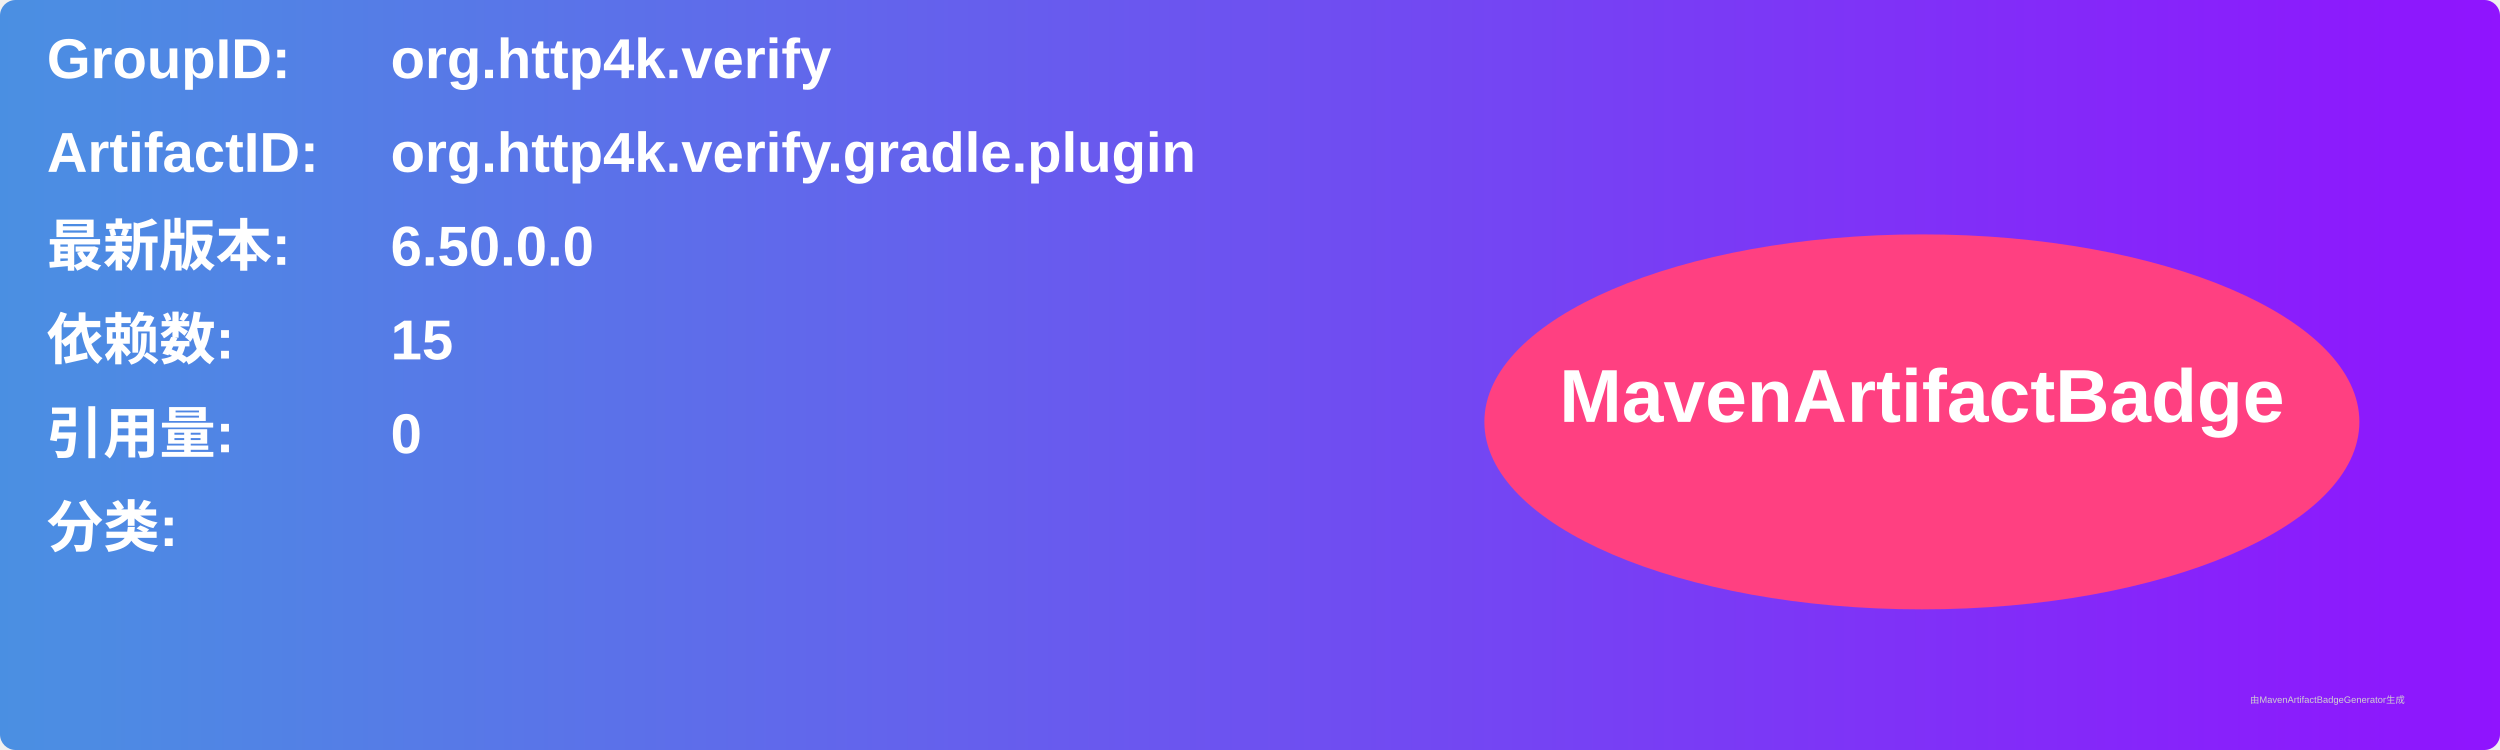
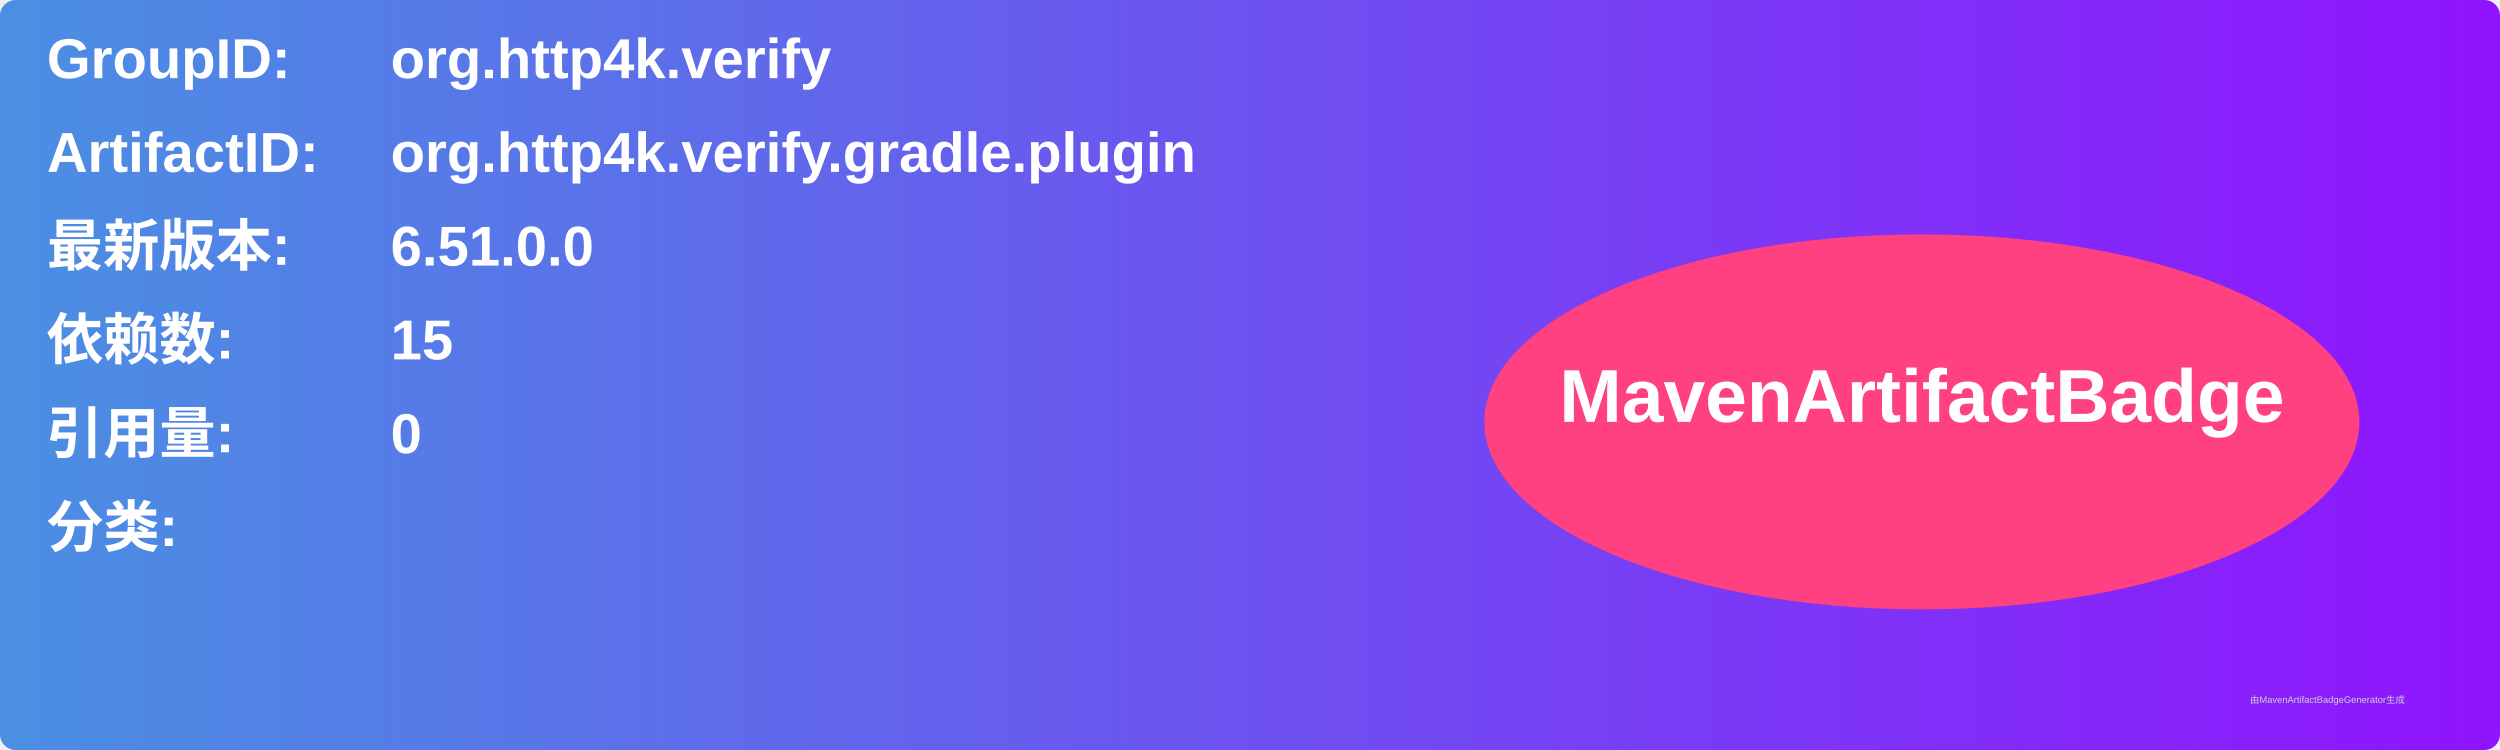
<svg xmlns="http://www.w3.org/2000/svg" width="800" height="240" viewBox="0 0 800 240">
  <linearGradient id="grad" x1="0%" y1="0%" x2="100%" y2="0%">
    <stop offset="0%" stop-color="#4a90e2" />
    <stop offset="100%" stop-color="#9013fe" />
  </linearGradient>
  <rect width="100%" height="100%" rx="5" ry="5" fill="url(#grad)" />
  <g transform="translate(15, 15)">
    <text x="0" y="10" font-family="Arial" font-size="18" fill="white" font-weight="bold" width="260">GroupID:</text>
    <text x="110" y="10" font-family="Arial" font-size="18" fill="white" font-weight="bold" width="460">org.http4k.verify</text>
    <text x="0" y="40" font-family="Arial" font-size="18" fill="white" font-weight="bold" width="260">ArtifactID:</text>
    <text x="110" y="40" font-family="Arial" font-size="18" fill="white" font-weight="bold" width="460">org.http4k.verify.gradle.plugin</text>
    <text x="0" y="70" font-family="Arial" font-size="18" fill="white" font-weight="bold">最新版本:</text>
    <text x="110" y="70" font-family="Arial" font-size="18" fill="white" font-weight="bold">
-       <tspan font-weight="bold">6.50.0.0</tspan>
+       <tspan font-weight="bold">6.51.0.0</tspan>
    </text>
    <text x="0" y="100" font-family="Arial" font-size="18" fill="white" font-weight="bold">依赖数: </text>
    <text x="110" y="100" font-family="Arial" font-size="18" fill="white">
      <tspan font-weight="bold">15</tspan>
    </text>
    <text x="0" y="130" font-family="Arial" font-size="18" fill="white" font-weight="bold">引用量: </text>
    <text x="110" y="130" font-family="Arial" font-size="18" fill="white">
      <tspan font-weight="bold">0</tspan>
    </text>
    <text x="0" y="160" font-family="Arial" font-size="18" fill="white" font-weight="bold">分类:</text>
    <text x="10" y="190" font-family="Arial" font-size="10" fill="white">
      <tspan font-weight="bold" />
    </text>
    <ellipse cx="600" cy="120" rx="140" ry="60" fill="#ff4081" />
    <text x="600" y="120" text-anchor="middle" font-family="Arial" font-size="24" fill="white" font-weight="bold">MavenArtifactBadge</text>
  </g>
  <text x="720" y="225" font-family="Arial" font-size="3" fill="#d0d0d0">由MavenArtifactBadgeGenerator生成</text>
</svg>
